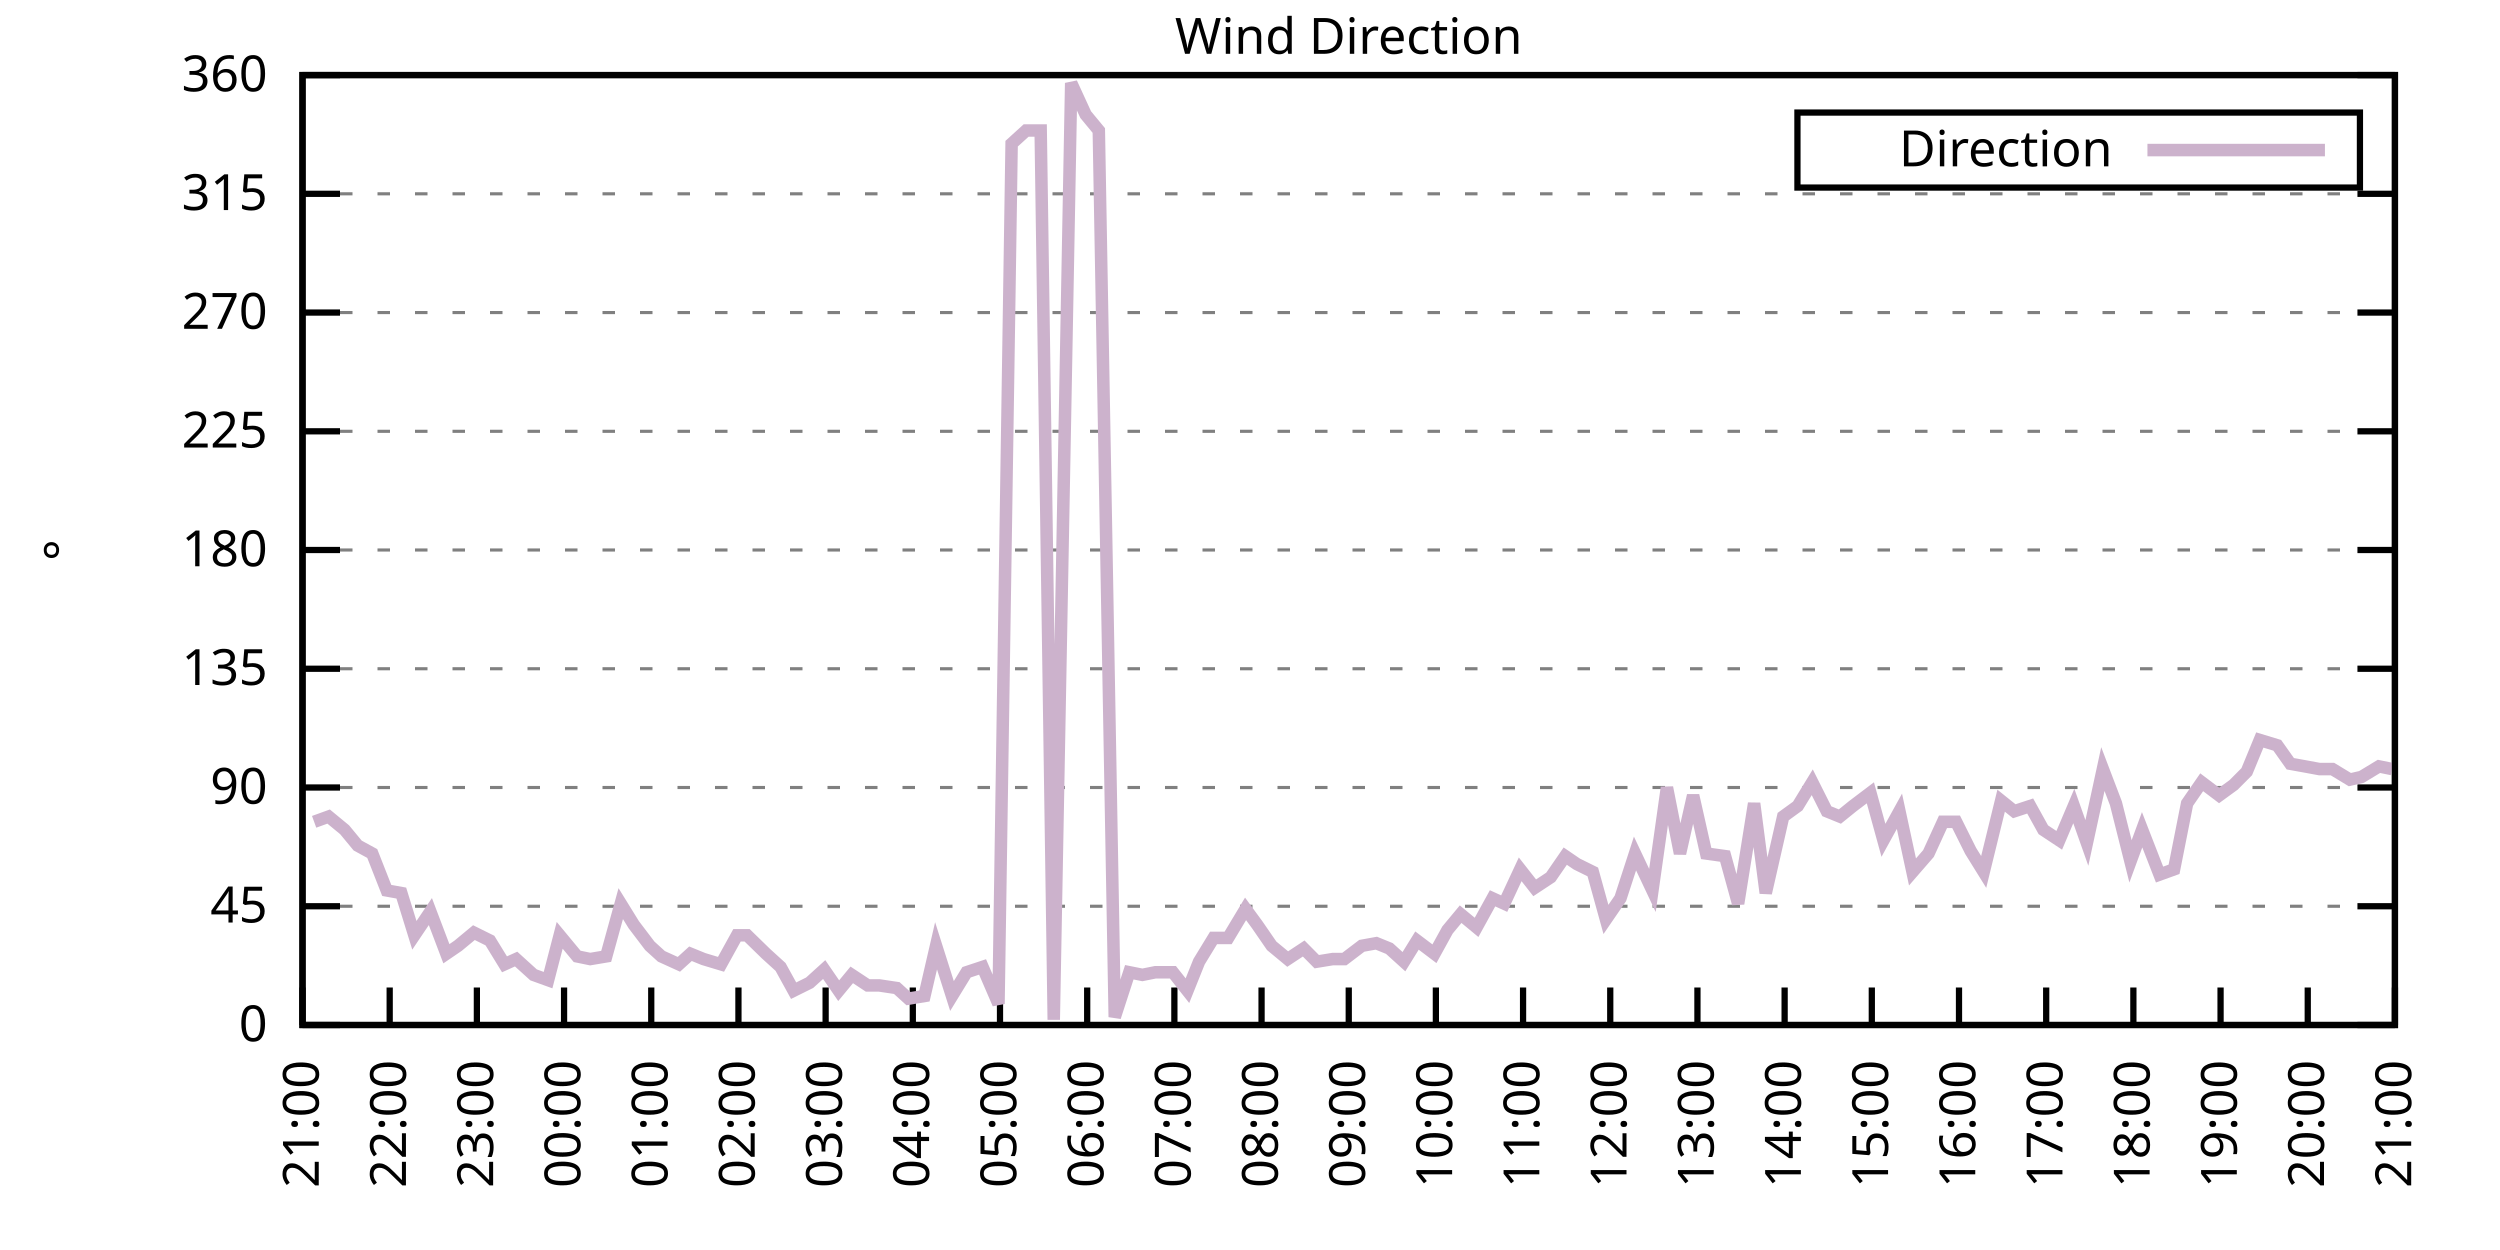
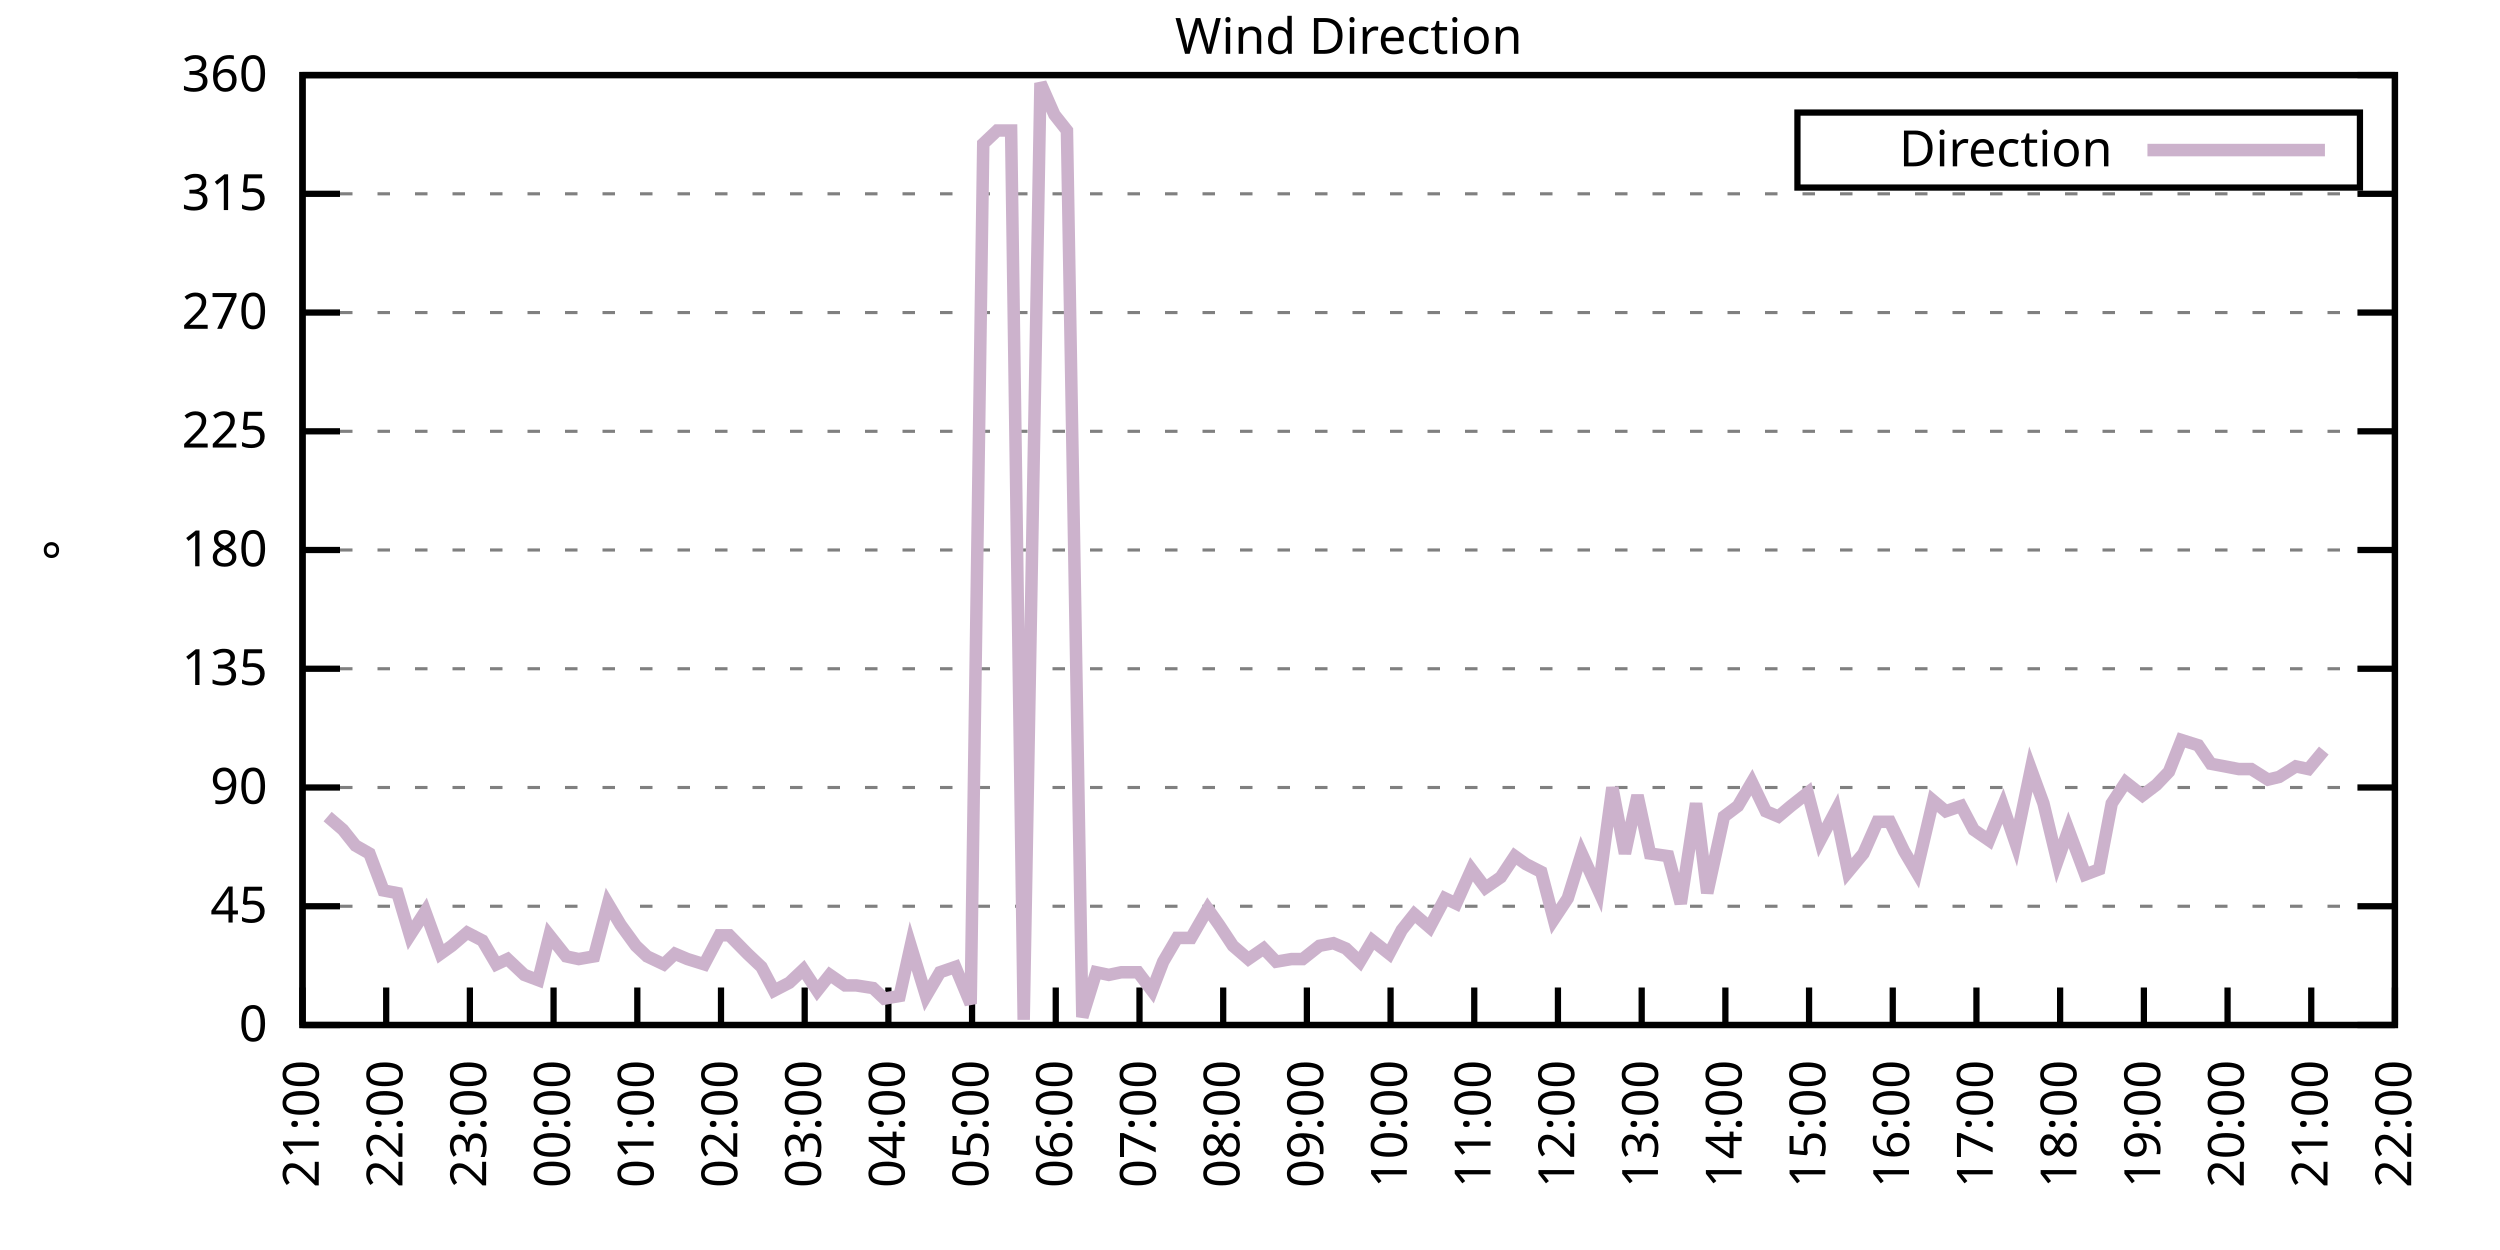
<svg xmlns="http://www.w3.org/2000/svg" xmlns:xlink="http://www.w3.org/1999/xlink" width="400" height="200" viewBox="0 0 400 200">
  <g id="gnuplot_canvas">
    <rect x="0" y="0" width="400" height="200" fill="none" />
    <defs>
      <circle id="gpDot" r="0.5" stroke-width="0.5" stroke="currentColor" />
      <path id="gpPt0" stroke-width="0.333" stroke="currentColor" d="M-1,0 h2 M0,-1 v2" />
      <path id="gpPt1" stroke-width="0.333" stroke="currentColor" d="M-1,-1 L1,1 M1,-1 L-1,1" />
      <path id="gpPt2" stroke-width="0.333" stroke="currentColor" d="M-1,0 L1,0 M0,-1 L0,1 M-1,-1 L1,1 M-1,1 L1,-1" />
      <rect id="gpPt3" stroke-width="0.333" stroke="currentColor" x="-1" y="-1" width="2" height="2" />
      <rect id="gpPt4" stroke-width="0.333" stroke="currentColor" fill="currentColor" x="-1" y="-1" width="2" height="2" />
      <circle id="gpPt5" stroke-width="0.333" stroke="currentColor" cx="0" cy="0" r="1" />
      <use xlink:href="#gpPt5" id="gpPt6" fill="currentColor" stroke="none" />
      <path id="gpPt7" stroke-width="0.333" stroke="currentColor" d="M0,-1.33 L-1.33,0.67 L1.33,0.67 z" />
      <use xlink:href="#gpPt7" id="gpPt8" fill="currentColor" stroke="none" />
      <use xlink:href="#gpPt7" id="gpPt9" stroke="currentColor" transform="rotate(180)" />
      <use xlink:href="#gpPt9" id="gpPt10" fill="currentColor" stroke="none" />
      <use xlink:href="#gpPt3" id="gpPt11" stroke="currentColor" transform="rotate(45)" />
      <use xlink:href="#gpPt11" id="gpPt12" fill="currentColor" stroke="none" />
      <path id="gpPt13" stroke-width="0.333" stroke="currentColor" d="M0,1.330 L1.265,0.411 L0.782,-1.067 L-0.782,-1.076 L-1.265,0.411 z" />
      <use xlink:href="#gpPt13" id="gpPt14" fill="currentColor" stroke="none" />
      <filter id="textbox" filterUnits="objectBoundingBox" x="0" y="0" height="1" width="1">
        <feFlood flood-color="white" flood-opacity="1" result="bgnd" />
        <feComposite in="SourceGraphic" in2="bgnd" operator="atop" />
      </filter>
      <filter id="greybox" filterUnits="objectBoundingBox" x="0" y="0" height="1" width="1">
        <feFlood flood-color="lightgrey" flood-opacity="1" result="grey" />
        <feComposite in="SourceGraphic" in2="grey" operator="atop" />
      </filter>
    </defs>
    <g fill="none" color="white" stroke="currentColor" stroke-width="1.00" stroke-linecap="butt" stroke-linejoin="miter">
</g>
    <g fill="none" color="black" stroke="currentColor" stroke-width="1.00" stroke-linecap="butt" stroke-linejoin="miter">
      <g stroke="none" shape-rendering="crispEdges">
        <polygon fill="rgb(255, 255, 255)" points="48.40,164.00 383.18,164.00 383.18,12.02 48.40,12.02 " />
      </g>
    </g>
    <g fill="none" color="black" stroke="currentColor" stroke-width="1.00" stroke-linecap="butt" stroke-linejoin="miter">
</g>
    <g fill="none" color="black" stroke="black" stroke-width="0.50" stroke-linecap="butt" stroke-linejoin="miter">
</g>
    <g fill="none" color="gray" stroke="currentColor" stroke-width="0.50" stroke-linecap="butt" stroke-linejoin="miter">
      <path stroke="gray" stroke-dasharray="2,4" class="gridline" d="M48.40,164.00 L383.19,164.00  " />
    </g>
    <g fill="none" color="gray" stroke="gray" stroke-width="1.00" stroke-linecap="butt" stroke-linejoin="miter">
</g>
    <g fill="none" color="black" stroke="currentColor" stroke-width="1.00" stroke-linecap="butt" stroke-linejoin="miter">
      <path stroke="black" d="M48.40,164.00 L54.40,164.00 M383.19,164.00 L377.19,164.00  " />
      <g transform="translate(42.80,166.60)" stroke="none" fill="black" font-family="Sans" font-size="8.00" text-anchor="end">
        <text>
          <tspan font-family="Sans"> 0</tspan>
        </text>
      </g>
    </g>
    <g fill="none" color="black" stroke="currentColor" stroke-width="1.00" stroke-linecap="butt" stroke-linejoin="miter">
</g>
    <g fill="none" color="black" stroke="black" stroke-width="0.50" stroke-linecap="butt" stroke-linejoin="miter">
</g>
    <g fill="none" color="gray" stroke="currentColor" stroke-width="0.50" stroke-linecap="butt" stroke-linejoin="miter">
      <path stroke="gray" stroke-dasharray="2,4" class="gridline" d="M48.40,145.00 L383.19,145.00  " />
    </g>
    <g fill="none" color="gray" stroke="gray" stroke-width="1.00" stroke-linecap="butt" stroke-linejoin="miter">
</g>
    <g fill="none" color="black" stroke="currentColor" stroke-width="1.00" stroke-linecap="butt" stroke-linejoin="miter">
      <path stroke="black" d="M48.40,145.00 L54.40,145.00 M383.19,145.00 L377.19,145.00  " />
      <g transform="translate(42.80,147.60)" stroke="none" fill="black" font-family="Sans" font-size="8.00" text-anchor="end">
        <text>
          <tspan font-family="Sans"> 45</tspan>
        </text>
      </g>
    </g>
    <g fill="none" color="black" stroke="currentColor" stroke-width="1.00" stroke-linecap="butt" stroke-linejoin="miter">
</g>
    <g fill="none" color="black" stroke="black" stroke-width="0.50" stroke-linecap="butt" stroke-linejoin="miter">
</g>
    <g fill="none" color="gray" stroke="currentColor" stroke-width="0.50" stroke-linecap="butt" stroke-linejoin="miter">
      <path stroke="gray" stroke-dasharray="2,4" class="gridline" d="M48.40,126.00 L383.19,126.00  " />
    </g>
    <g fill="none" color="gray" stroke="gray" stroke-width="1.00" stroke-linecap="butt" stroke-linejoin="miter">
</g>
    <g fill="none" color="black" stroke="currentColor" stroke-width="1.00" stroke-linecap="butt" stroke-linejoin="miter">
      <path stroke="black" d="M48.40,126.00 L54.40,126.00 M383.19,126.00 L377.19,126.00  " />
      <g transform="translate(42.80,128.60)" stroke="none" fill="black" font-family="Sans" font-size="8.00" text-anchor="end">
        <text>
          <tspan font-family="Sans"> 90</tspan>
        </text>
      </g>
    </g>
    <g fill="none" color="black" stroke="currentColor" stroke-width="1.00" stroke-linecap="butt" stroke-linejoin="miter">
</g>
    <g fill="none" color="black" stroke="black" stroke-width="0.50" stroke-linecap="butt" stroke-linejoin="miter">
</g>
    <g fill="none" color="gray" stroke="currentColor" stroke-width="0.50" stroke-linecap="butt" stroke-linejoin="miter">
      <path stroke="gray" stroke-dasharray="2,4" class="gridline" d="M48.40,107.00 L383.19,107.00  " />
    </g>
    <g fill="none" color="gray" stroke="gray" stroke-width="1.00" stroke-linecap="butt" stroke-linejoin="miter">
</g>
    <g fill="none" color="black" stroke="currentColor" stroke-width="1.00" stroke-linecap="butt" stroke-linejoin="miter">
      <path stroke="black" d="M48.40,107.00 L54.40,107.00 M383.19,107.00 L377.19,107.00  " />
      <g transform="translate(42.80,109.60)" stroke="none" fill="black" font-family="Sans" font-size="8.00" text-anchor="end">
        <text>
          <tspan font-family="Sans"> 135</tspan>
        </text>
      </g>
    </g>
    <g fill="none" color="black" stroke="currentColor" stroke-width="1.00" stroke-linecap="butt" stroke-linejoin="miter">
</g>
    <g fill="none" color="black" stroke="black" stroke-width="0.50" stroke-linecap="butt" stroke-linejoin="miter">
</g>
    <g fill="none" color="gray" stroke="currentColor" stroke-width="0.50" stroke-linecap="butt" stroke-linejoin="miter">
      <path stroke="gray" stroke-dasharray="2,4" class="gridline" d="M48.40,88.00 L383.19,88.00  " />
    </g>
    <g fill="none" color="gray" stroke="gray" stroke-width="1.00" stroke-linecap="butt" stroke-linejoin="miter">
</g>
    <g fill="none" color="black" stroke="currentColor" stroke-width="1.00" stroke-linecap="butt" stroke-linejoin="miter">
      <path stroke="black" d="M48.40,88.00 L54.40,88.00 M383.19,88.00 L377.19,88.00  " />
      <g transform="translate(42.80,90.60)" stroke="none" fill="black" font-family="Sans" font-size="8.00" text-anchor="end">
        <text>
          <tspan font-family="Sans"> 180</tspan>
        </text>
      </g>
    </g>
    <g fill="none" color="black" stroke="currentColor" stroke-width="1.00" stroke-linecap="butt" stroke-linejoin="miter">
</g>
    <g fill="none" color="black" stroke="black" stroke-width="0.50" stroke-linecap="butt" stroke-linejoin="miter">
</g>
    <g fill="none" color="gray" stroke="currentColor" stroke-width="0.50" stroke-linecap="butt" stroke-linejoin="miter">
      <path stroke="gray" stroke-dasharray="2,4" class="gridline" d="M48.40,69.01 L383.19,69.01  " />
    </g>
    <g fill="none" color="gray" stroke="gray" stroke-width="1.00" stroke-linecap="butt" stroke-linejoin="miter">
</g>
    <g fill="none" color="black" stroke="currentColor" stroke-width="1.00" stroke-linecap="butt" stroke-linejoin="miter">
      <path stroke="black" d="M48.40,69.01 L54.40,69.01 M383.19,69.01 L377.19,69.01  " />
      <g transform="translate(42.80,71.61)" stroke="none" fill="black" font-family="Sans" font-size="8.00" text-anchor="end">
        <text>
          <tspan font-family="Sans"> 225</tspan>
        </text>
      </g>
    </g>
    <g fill="none" color="black" stroke="currentColor" stroke-width="1.00" stroke-linecap="butt" stroke-linejoin="miter">
</g>
    <g fill="none" color="black" stroke="black" stroke-width="0.50" stroke-linecap="butt" stroke-linejoin="miter">
</g>
    <g fill="none" color="gray" stroke="currentColor" stroke-width="0.50" stroke-linecap="butt" stroke-linejoin="miter">
      <path stroke="gray" stroke-dasharray="2,4" class="gridline" d="M48.40,50.01 L383.19,50.01  " />
    </g>
    <g fill="none" color="gray" stroke="gray" stroke-width="1.00" stroke-linecap="butt" stroke-linejoin="miter">
</g>
    <g fill="none" color="black" stroke="currentColor" stroke-width="1.00" stroke-linecap="butt" stroke-linejoin="miter">
      <path stroke="black" d="M48.40,50.01 L54.40,50.01 M383.19,50.01 L377.19,50.01  " />
      <g transform="translate(42.80,52.61)" stroke="none" fill="black" font-family="Sans" font-size="8.00" text-anchor="end">
        <text>
          <tspan font-family="Sans"> 270</tspan>
        </text>
      </g>
    </g>
    <g fill="none" color="black" stroke="currentColor" stroke-width="1.00" stroke-linecap="butt" stroke-linejoin="miter">
</g>
    <g fill="none" color="black" stroke="black" stroke-width="0.50" stroke-linecap="butt" stroke-linejoin="miter">
</g>
    <g fill="none" color="gray" stroke="currentColor" stroke-width="0.50" stroke-linecap="butt" stroke-linejoin="miter">
      <path stroke="gray" stroke-dasharray="2,4" class="gridline" d="M48.40,31.01 L383.19,31.01  " />
    </g>
    <g fill="none" color="gray" stroke="gray" stroke-width="1.00" stroke-linecap="butt" stroke-linejoin="miter">
</g>
    <g fill="none" color="black" stroke="currentColor" stroke-width="1.00" stroke-linecap="butt" stroke-linejoin="miter">
      <path stroke="black" d="M48.40,31.01 L54.40,31.01 M383.19,31.01 L377.19,31.01  " />
      <g transform="translate(42.80,33.61)" stroke="none" fill="black" font-family="Sans" font-size="8.00" text-anchor="end">
        <text>
          <tspan font-family="Sans"> 315</tspan>
        </text>
      </g>
    </g>
    <g fill="none" color="black" stroke="currentColor" stroke-width="1.00" stroke-linecap="butt" stroke-linejoin="miter">
</g>
    <g fill="none" color="black" stroke="black" stroke-width="0.50" stroke-linecap="butt" stroke-linejoin="miter">
</g>
    <g fill="none" color="gray" stroke="currentColor" stroke-width="0.50" stroke-linecap="butt" stroke-linejoin="miter">
      <path stroke="gray" stroke-dasharray="2,4" class="gridline" d="M48.40,12.01 L383.19,12.01  " />
    </g>
    <g fill="none" color="gray" stroke="gray" stroke-width="1.00" stroke-linecap="butt" stroke-linejoin="miter">
</g>
    <g fill="none" color="black" stroke="currentColor" stroke-width="1.00" stroke-linecap="butt" stroke-linejoin="miter">
      <path stroke="black" d="M48.40,12.01 L54.40,12.01 M383.19,12.01 L377.19,12.01  " />
      <g transform="translate(42.80,14.61)" stroke="none" fill="black" font-family="Sans" font-size="8.00" text-anchor="end">
        <text>
          <tspan font-family="Sans"> 360</tspan>
        </text>
      </g>
    </g>
    <g fill="none" color="black" stroke="currentColor" stroke-width="1.00" stroke-linecap="butt" stroke-linejoin="miter">
      <path stroke="black" d="M48.40,164.00 L48.40,158.00  " />
      <g transform="translate(51.00,169.60) rotate(270.00)" stroke="none" fill="black" font-family="Sans" font-size="8.00" text-anchor="end">
        <text>
          <tspan font-family="Sans">21:00</tspan>
        </text>
      </g>
    </g>
    <g fill="none" color="black" stroke="currentColor" stroke-width="1.00" stroke-linecap="butt" stroke-linejoin="miter">
-       <path stroke="black" d="M62.35,164.00 L62.35,158.00  " />
-       <g transform="translate(64.95,169.60) rotate(270.00)" stroke="none" fill="black" font-family="Sans" font-size="8.00" text-anchor="end">
+       <path stroke="black" d="M61.79,164.00 L61.79,158.00  " />
+       <g transform="translate(64.39,169.60) rotate(270.00)" stroke="none" fill="black" font-family="Sans" font-size="8.00" text-anchor="end">
        <text>
          <tspan font-family="Sans">22:00</tspan>
        </text>
      </g>
    </g>
    <g fill="none" color="black" stroke="currentColor" stroke-width="1.00" stroke-linecap="butt" stroke-linejoin="miter">
-       <path stroke="black" d="M76.30,164.00 L76.30,158.00  " />
-       <g transform="translate(78.90,169.60) rotate(270.00)" stroke="none" fill="black" font-family="Sans" font-size="8.00" text-anchor="end">
+       <path stroke="black" d="M75.18,164.00 L75.18,158.00  " />
+       <g transform="translate(77.78,169.60) rotate(270.00)" stroke="none" fill="black" font-family="Sans" font-size="8.00" text-anchor="end">
        <text>
          <tspan font-family="Sans">23:00</tspan>
        </text>
      </g>
    </g>
    <g fill="none" color="black" stroke="currentColor" stroke-width="1.00" stroke-linecap="butt" stroke-linejoin="miter">
-       <path stroke="black" d="M90.25,164.00 L90.25,158.00  " />
-       <g transform="translate(92.85,169.60) rotate(270.00)" stroke="none" fill="black" font-family="Sans" font-size="8.00" text-anchor="end">
+       <path stroke="black" d="M88.57,164.00 L88.57,158.00  " />
+       <g transform="translate(91.17,169.60) rotate(270.00)" stroke="none" fill="black" font-family="Sans" font-size="8.00" text-anchor="end">
        <text>
          <tspan font-family="Sans">00:00</tspan>
        </text>
      </g>
    </g>
    <g fill="none" color="black" stroke="currentColor" stroke-width="1.00" stroke-linecap="butt" stroke-linejoin="miter">
-       <path stroke="black" d="M104.20,164.00 L104.20,158.00  " />
-       <g transform="translate(106.80,169.60) rotate(270.00)" stroke="none" fill="black" font-family="Sans" font-size="8.00" text-anchor="end">
+       <path stroke="black" d="M101.97,164.00 L101.97,158.00  " />
+       <g transform="translate(104.57,169.60) rotate(270.00)" stroke="none" fill="black" font-family="Sans" font-size="8.00" text-anchor="end">
        <text>
          <tspan font-family="Sans">01:00</tspan>
        </text>
      </g>
    </g>
    <g fill="none" color="black" stroke="currentColor" stroke-width="1.00" stroke-linecap="butt" stroke-linejoin="miter">
-       <path stroke="black" d="M118.15,164.00 L118.15,158.00  " />
-       <g transform="translate(120.75,169.60) rotate(270.00)" stroke="none" fill="black" font-family="Sans" font-size="8.00" text-anchor="end">
+       <path stroke="black" d="M115.36,164.00 L115.36,158.00  " />
+       <g transform="translate(117.96,169.60) rotate(270.00)" stroke="none" fill="black" font-family="Sans" font-size="8.00" text-anchor="end">
        <text>
          <tspan font-family="Sans">02:00</tspan>
        </text>
      </g>
    </g>
    <g fill="none" color="black" stroke="currentColor" stroke-width="1.00" stroke-linecap="butt" stroke-linejoin="miter">
-       <path stroke="black" d="M132.10,164.00 L132.10,158.00  " />
-       <g transform="translate(134.70,169.60) rotate(270.00)" stroke="none" fill="black" font-family="Sans" font-size="8.00" text-anchor="end">
+       <path stroke="black" d="M128.75,164.00 L128.75,158.00  " />
+       <g transform="translate(131.35,169.60) rotate(270.00)" stroke="none" fill="black" font-family="Sans" font-size="8.00" text-anchor="end">
        <text>
          <tspan font-family="Sans">03:00</tspan>
        </text>
      </g>
    </g>
    <g fill="none" color="black" stroke="currentColor" stroke-width="1.00" stroke-linecap="butt" stroke-linejoin="miter">
-       <path stroke="black" d="M146.05,164.00 L146.05,158.00  " />
-       <g transform="translate(148.65,169.60) rotate(270.00)" stroke="none" fill="black" font-family="Sans" font-size="8.00" text-anchor="end">
+       <path stroke="black" d="M142.14,164.00 L142.14,158.00  " />
+       <g transform="translate(144.74,169.60) rotate(270.00)" stroke="none" fill="black" font-family="Sans" font-size="8.00" text-anchor="end">
        <text>
          <tspan font-family="Sans">04:00</tspan>
        </text>
      </g>
    </g>
    <g fill="none" color="black" stroke="currentColor" stroke-width="1.00" stroke-linecap="butt" stroke-linejoin="miter">
-       <path stroke="black" d="M160.00,164.00 L160.00,158.00  " />
-       <g transform="translate(162.60,169.60) rotate(270.00)" stroke="none" fill="black" font-family="Sans" font-size="8.00" text-anchor="end">
+       <path stroke="black" d="M155.53,164.00 L155.53,158.00  " />
+       <g transform="translate(158.13,169.60) rotate(270.00)" stroke="none" fill="black" font-family="Sans" font-size="8.00" text-anchor="end">
        <text>
          <tspan font-family="Sans">05:00</tspan>
        </text>
      </g>
    </g>
    <g fill="none" color="black" stroke="currentColor" stroke-width="1.00" stroke-linecap="butt" stroke-linejoin="miter">
-       <path stroke="black" d="M173.95,164.00 L173.95,158.00  " />
-       <g transform="translate(176.55,169.60) rotate(270.00)" stroke="none" fill="black" font-family="Sans" font-size="8.00" text-anchor="end">
+       <path stroke="black" d="M168.92,164.00 L168.92,158.00  " />
+       <g transform="translate(171.52,169.60) rotate(270.00)" stroke="none" fill="black" font-family="Sans" font-size="8.00" text-anchor="end">
        <text>
          <tspan font-family="Sans">06:00</tspan>
        </text>
      </g>
    </g>
    <g fill="none" color="black" stroke="currentColor" stroke-width="1.00" stroke-linecap="butt" stroke-linejoin="miter">
-       <path stroke="black" d="M187.90,164.00 L187.90,158.00  " />
-       <g transform="translate(190.50,169.60) rotate(270.00)" stroke="none" fill="black" font-family="Sans" font-size="8.00" text-anchor="end">
+       <path stroke="black" d="M182.32,164.00 L182.32,158.00  " />
+       <g transform="translate(184.92,169.60) rotate(270.00)" stroke="none" fill="black" font-family="Sans" font-size="8.00" text-anchor="end">
        <text>
          <tspan font-family="Sans">07:00</tspan>
        </text>
      </g>
    </g>
    <g fill="none" color="black" stroke="currentColor" stroke-width="1.00" stroke-linecap="butt" stroke-linejoin="miter">
-       <path stroke="black" d="M201.85,164.00 L201.85,158.00  " />
-       <g transform="translate(204.45,169.60) rotate(270.00)" stroke="none" fill="black" font-family="Sans" font-size="8.00" text-anchor="end">
+       <path stroke="black" d="M195.71,164.00 L195.71,158.00  " />
+       <g transform="translate(198.31,169.60) rotate(270.00)" stroke="none" fill="black" font-family="Sans" font-size="8.00" text-anchor="end">
        <text>
          <tspan font-family="Sans">08:00</tspan>
        </text>
      </g>
    </g>
    <g fill="none" color="black" stroke="currentColor" stroke-width="1.00" stroke-linecap="butt" stroke-linejoin="miter">
-       <path stroke="black" d="M215.80,164.00 L215.80,158.00  " />
-       <g transform="translate(218.40,169.60) rotate(270.00)" stroke="none" fill="black" font-family="Sans" font-size="8.00" text-anchor="end">
+       <path stroke="black" d="M209.10,164.00 L209.10,158.00  " />
+       <g transform="translate(211.70,169.60) rotate(270.00)" stroke="none" fill="black" font-family="Sans" font-size="8.00" text-anchor="end">
        <text>
          <tspan font-family="Sans">09:00</tspan>
        </text>
      </g>
    </g>
    <g fill="none" color="black" stroke="currentColor" stroke-width="1.00" stroke-linecap="butt" stroke-linejoin="miter">
-       <path stroke="black" d="M229.74,164.00 L229.74,158.00  " />
-       <g transform="translate(232.34,169.60) rotate(270.00)" stroke="none" fill="black" font-family="Sans" font-size="8.00" text-anchor="end">
+       <path stroke="black" d="M222.49,164.00 L222.49,158.00  " />
+       <g transform="translate(225.09,169.60) rotate(270.00)" stroke="none" fill="black" font-family="Sans" font-size="8.00" text-anchor="end">
        <text>
          <tspan font-family="Sans">10:00</tspan>
        </text>
      </g>
    </g>
    <g fill="none" color="black" stroke="currentColor" stroke-width="1.00" stroke-linecap="butt" stroke-linejoin="miter">
-       <path stroke="black" d="M243.69,164.00 L243.69,158.00  " />
-       <g transform="translate(246.29,169.60) rotate(270.00)" stroke="none" fill="black" font-family="Sans" font-size="8.00" text-anchor="end">
+       <path stroke="black" d="M235.88,164.00 L235.88,158.00  " />
+       <g transform="translate(238.48,169.60) rotate(270.00)" stroke="none" fill="black" font-family="Sans" font-size="8.00" text-anchor="end">
        <text>
          <tspan font-family="Sans">11:00</tspan>
        </text>
      </g>
    </g>
    <g fill="none" color="black" stroke="currentColor" stroke-width="1.00" stroke-linecap="butt" stroke-linejoin="miter">
-       <path stroke="black" d="M257.64,164.00 L257.64,158.00  " />
-       <g transform="translate(260.24,169.60) rotate(270.00)" stroke="none" fill="black" font-family="Sans" font-size="8.00" text-anchor="end">
+       <path stroke="black" d="M249.27,164.00 L249.27,158.00  " />
+       <g transform="translate(251.87,169.60) rotate(270.00)" stroke="none" fill="black" font-family="Sans" font-size="8.00" text-anchor="end">
        <text>
          <tspan font-family="Sans">12:00</tspan>
        </text>
      </g>
    </g>
    <g fill="none" color="black" stroke="currentColor" stroke-width="1.00" stroke-linecap="butt" stroke-linejoin="miter">
-       <path stroke="black" d="M271.59,164.00 L271.59,158.00  " />
-       <g transform="translate(274.19,169.60) rotate(270.00)" stroke="none" fill="black" font-family="Sans" font-size="8.00" text-anchor="end">
+       <path stroke="black" d="M262.67,164.00 L262.67,158.00  " />
+       <g transform="translate(265.27,169.60) rotate(270.00)" stroke="none" fill="black" font-family="Sans" font-size="8.00" text-anchor="end">
        <text>
          <tspan font-family="Sans">13:00</tspan>
        </text>
      </g>
    </g>
    <g fill="none" color="black" stroke="currentColor" stroke-width="1.00" stroke-linecap="butt" stroke-linejoin="miter">
-       <path stroke="black" d="M285.54,164.00 L285.54,158.00  " />
-       <g transform="translate(288.14,169.60) rotate(270.00)" stroke="none" fill="black" font-family="Sans" font-size="8.00" text-anchor="end">
+       <path stroke="black" d="M276.06,164.00 L276.06,158.00  " />
+       <g transform="translate(278.66,169.60) rotate(270.00)" stroke="none" fill="black" font-family="Sans" font-size="8.00" text-anchor="end">
        <text>
          <tspan font-family="Sans">14:00</tspan>
        </text>
      </g>
    </g>
    <g fill="none" color="black" stroke="currentColor" stroke-width="1.00" stroke-linecap="butt" stroke-linejoin="miter">
-       <path stroke="black" d="M299.49,164.00 L299.49,158.00  " />
-       <g transform="translate(302.09,169.60) rotate(270.00)" stroke="none" fill="black" font-family="Sans" font-size="8.00" text-anchor="end">
+       <path stroke="black" d="M289.45,164.00 L289.45,158.00  " />
+       <g transform="translate(292.05,169.60) rotate(270.00)" stroke="none" fill="black" font-family="Sans" font-size="8.00" text-anchor="end">
        <text>
          <tspan font-family="Sans">15:00</tspan>
        </text>
      </g>
    </g>
    <g fill="none" color="black" stroke="currentColor" stroke-width="1.00" stroke-linecap="butt" stroke-linejoin="miter">
-       <path stroke="black" d="M313.44,164.00 L313.44,158.00  " />
-       <g transform="translate(316.04,169.60) rotate(270.00)" stroke="none" fill="black" font-family="Sans" font-size="8.00" text-anchor="end">
+       <path stroke="black" d="M302.84,164.00 L302.84,158.00  " />
+       <g transform="translate(305.44,169.60) rotate(270.00)" stroke="none" fill="black" font-family="Sans" font-size="8.00" text-anchor="end">
        <text>
          <tspan font-family="Sans">16:00</tspan>
        </text>
      </g>
    </g>
    <g fill="none" color="black" stroke="currentColor" stroke-width="1.00" stroke-linecap="butt" stroke-linejoin="miter">
-       <path stroke="black" d="M327.39,164.00 L327.39,158.00  " />
-       <g transform="translate(329.99,169.60) rotate(270.00)" stroke="none" fill="black" font-family="Sans" font-size="8.00" text-anchor="end">
+       <path stroke="black" d="M316.23,164.00 L316.23,158.00  " />
+       <g transform="translate(318.83,169.60) rotate(270.00)" stroke="none" fill="black" font-family="Sans" font-size="8.00" text-anchor="end">
        <text>
          <tspan font-family="Sans">17:00</tspan>
        </text>
      </g>
    </g>
    <g fill="none" color="black" stroke="currentColor" stroke-width="1.00" stroke-linecap="butt" stroke-linejoin="miter">
-       <path stroke="black" d="M341.34,164.00 L341.34,158.00  " />
-       <g transform="translate(343.94,169.60) rotate(270.00)" stroke="none" fill="black" font-family="Sans" font-size="8.00" text-anchor="end">
+       <path stroke="black" d="M329.62,164.00 L329.62,158.00  " />
+       <g transform="translate(332.22,169.60) rotate(270.00)" stroke="none" fill="black" font-family="Sans" font-size="8.00" text-anchor="end">
        <text>
          <tspan font-family="Sans">18:00</tspan>
        </text>
      </g>
    </g>
    <g fill="none" color="black" stroke="currentColor" stroke-width="1.00" stroke-linecap="butt" stroke-linejoin="miter">
-       <path stroke="black" d="M355.29,164.00 L355.29,158.00  " />
-       <g transform="translate(357.89,169.60) rotate(270.00)" stroke="none" fill="black" font-family="Sans" font-size="8.00" text-anchor="end">
+       <path stroke="black" d="M343.02,164.00 L343.02,158.00  " />
+       <g transform="translate(345.62,169.60) rotate(270.00)" stroke="none" fill="black" font-family="Sans" font-size="8.00" text-anchor="end">
        <text>
          <tspan font-family="Sans">19:00</tspan>
        </text>
      </g>
    </g>
    <g fill="none" color="black" stroke="currentColor" stroke-width="1.00" stroke-linecap="butt" stroke-linejoin="miter">
-       <path stroke="black" d="M369.24,164.00 L369.24,158.00  " />
-       <g transform="translate(371.84,169.60) rotate(270.00)" stroke="none" fill="black" font-family="Sans" font-size="8.00" text-anchor="end">
+       <path stroke="black" d="M356.41,164.00 L356.41,158.00  " />
+       <g transform="translate(359.01,169.60) rotate(270.00)" stroke="none" fill="black" font-family="Sans" font-size="8.00" text-anchor="end">
        <text>
          <tspan font-family="Sans">20:00</tspan>
+         </text>
+       </g>
+     </g>
+     <g fill="none" color="black" stroke="currentColor" stroke-width="1.00" stroke-linecap="butt" stroke-linejoin="miter">
+       <path stroke="black" d="M369.80,164.00 L369.80,158.00  " />
+       <g transform="translate(372.40,169.60) rotate(270.00)" stroke="none" fill="black" font-family="Sans" font-size="8.00" text-anchor="end">
+         <text>
+           <tspan font-family="Sans">21:00</tspan>
        </text>
      </g>
    </g>
    <g fill="none" color="black" stroke="currentColor" stroke-width="1.00" stroke-linecap="butt" stroke-linejoin="miter">
      <path stroke="black" d="M383.19,164.00 L383.19,158.00  " />
      <g transform="translate(385.79,169.60) rotate(270.00)" stroke="none" fill="black" font-family="Sans" font-size="8.00" text-anchor="end">
        <text>
-           <tspan font-family="Sans">21:00</tspan>
+           <tspan font-family="Sans">22:00</tspan>
        </text>
      </g>
    </g>
    <g fill="none" color="black" stroke="currentColor" stroke-width="1.00" stroke-linecap="butt" stroke-linejoin="miter">
</g>
    <g fill="none" color="black" stroke="currentColor" stroke-width="1.00" stroke-linecap="butt" stroke-linejoin="miter">
      <path stroke="black" d="M48.40,12.01 L48.40,164.00 L383.19,164.00 L383.19,12.01 L48.40,12.01 Z  " />
    </g>
    <g fill="none" color="black" stroke="currentColor" stroke-width="1.00" stroke-linecap="butt" stroke-linejoin="miter">
</g>
    <g fill="none" color="black" stroke="currentColor" stroke-width="1.00" stroke-linecap="butt" stroke-linejoin="miter">
      <path stroke="black" d="M287.59,30.01 L287.59,18.01 L377.59,18.01 L377.59,30.01 L287.59,30.01 Z  " />
    </g>
    <g id="Wind_direction_plot_1">
      <g fill="none" color="white" stroke="black" stroke-width="2.00" stroke-linecap="butt" stroke-linejoin="miter">
</g>
      <g fill="none" color="black" stroke="currentColor" stroke-width="2.00" stroke-linecap="butt" stroke-linejoin="miter">
        <g transform="translate(337.99,26.61)" stroke="none" fill="black" font-family="Sans" font-size="8.00" text-anchor="end">
          <text>
            <tspan font-family="Sans">Direction</tspan>
          </text>
        </g>
      </g>
      <g fill="none" color="black" stroke="currentColor" stroke-width="2.00" stroke-linecap="butt" stroke-linejoin="miter">
-         <path stroke="rgb(204, 178, 204)" d="M343.59,24.01 L371.99,24.01 M50.26,131.49 L52.58,130.65 L55.14,132.76 L57.23,135.29 L59.56,136.56 L61.88,142.47   L64.21,142.89 L66.30,149.65 L68.86,145.85 L71.42,152.60 L73.28,151.33 L75.83,149.22 L78.39,150.49 L80.72,154.29   L82.58,153.45 L85.37,155.98 L87.69,156.82 L89.55,149.65 L92.34,153.02 L94.43,153.45 L96.99,153.02 L99.32,144.58   L101.41,147.96 L103.97,151.33 L105.83,153.02 L108.62,154.29 L110.48,152.60 L112.57,153.45 L115.36,154.29 L117.92,149.65   L119.54,149.65 L122.57,152.60 L124.89,154.71 L126.98,158.51 L129.54,157.24 L131.87,155.13 L134.19,158.51 L136.28,155.98   L138.84,157.67 L140.70,157.67 L143.49,158.09 L145.35,159.78 L147.91,159.36 L149.77,151.33 L152.32,159.36 L154.65,155.56   L157.21,154.71 L159.76,160.62 L161.86,22.99 L164.18,20.88 L166.51,20.88 L168.60,163.16 L171.39,13.28 L173.71,18.34   L175.81,20.88 L178.36,162.73 L180.69,155.56 L182.78,155.98 L184.87,155.56 L187.66,155.56 L189.99,158.51 L191.85,153.87   L194.17,150.07 L196.50,150.07 L199.29,145.42 L201.15,147.96 L203.47,151.33 L206.03,153.45 L208.59,151.76 L210.68,153.87   L213.24,153.45 L215.10,153.45 L217.89,151.33 L220.21,150.91 L222.30,151.76 L224.63,153.87 L226.72,150.49 L229.51,152.60   L231.60,148.80 L233.70,146.27 L236.25,148.38 L238.81,143.73 L240.67,144.58 L243.23,139.09 L245.55,142.05 L248.11,140.36   L250.44,136.98 L252.30,138.25 L254.85,139.51 L256.95,147.11 L259.27,143.73 L261.60,136.56 L264.39,142.47 L266.71,126.00   L268.80,136.56 L270.90,127.27 L272.99,136.56 L276.01,136.98 L278.10,144.58 L280.66,128.54 L282.52,142.89 L285.31,130.65   L287.64,128.96 L289.96,125.16 L292.29,129.80 L294.38,130.65 L296.47,128.96 L299.26,126.85 L301.35,134.45 L303.91,129.80   L306.00,139.51 L308.56,136.56 L310.88,131.49 L312.98,131.49 L315.30,136.14 L317.39,139.51 L320.18,128.11 L322.28,129.80   L324.83,128.96 L326.93,132.76 L329.48,134.45 L331.81,128.96 L333.90,134.87 L336.46,123.05 L338.55,128.54 L340.88,137.82   L342.74,132.76 L345.53,139.93 L347.85,139.09 L349.94,128.54 L352.27,125.16 L355.06,127.27 L357.38,125.58 L359.48,123.47   L361.57,118.40 L364.36,119.25 L366.45,122.20 L368.78,122.62 L371.10,123.05 L373.19,123.05 L375.98,124.74 L377.84,124.31   L380.63,122.62 L382.73,123.05  " />
+         <path stroke="rgb(204, 178, 204)" d="M343.59,24.01 L371.99,24.01 M52.42,130.65 L54.87,132.76 L56.88,135.29 L59.11,136.56 L61.35,142.47 L63.58,142.89   L65.59,149.65 L68.04,145.85 L70.50,152.60 L72.28,151.33 L74.74,149.22 L77.19,150.49 L79.42,154.29 L81.21,153.45   L83.89,155.98 L86.12,156.82 L87.91,149.65 L90.58,153.02 L92.59,153.45 L95.05,153.02 L97.28,144.58 L99.29,147.96   L101.74,151.33 L103.53,153.02 L106.21,154.29 L107.99,152.60 L110.00,153.45 L112.68,154.29 L115.13,149.65 L116.70,149.65   L119.60,152.60 L121.83,154.71 L123.84,158.51 L126.29,157.24 L128.53,155.13 L130.76,158.51 L132.77,155.98 L135.22,157.67   L137.01,157.67 L139.69,158.09 L141.47,159.78 L143.93,159.36 L145.71,151.33 L148.17,159.36 L150.40,155.56 L152.85,154.71   L155.31,160.62 L157.32,22.99 L159.55,20.88 L161.78,20.88 L163.79,163.16 L166.47,13.28 L168.70,18.34 L170.71,20.88   L173.17,162.73 L175.40,155.56 L177.41,155.98 L179.41,155.56 L182.09,155.56 L184.32,158.51 L186.11,153.87 L188.34,150.07   L190.57,150.07 L193.25,145.42 L195.04,147.96 L197.27,151.33 L199.73,153.45 L202.18,151.76 L204.19,153.87 L206.64,153.45   L208.43,153.45 L211.11,151.33 L213.34,150.91 L215.35,151.76 L217.58,153.87 L219.59,150.49 L222.27,152.60 L224.28,148.80   L226.29,146.27 L228.74,148.38 L231.20,143.73 L232.98,144.58 L235.44,139.09 L237.67,142.05 L240.12,140.36 L242.36,136.98   L244.14,138.25 L246.60,139.51 L248.60,147.11 L250.84,143.73 L253.07,136.56 L255.75,142.47 L257.98,126.00 L259.99,136.56   L262.00,127.27 L264.00,136.56 L266.91,136.98 L268.92,144.58 L271.37,128.54 L273.16,142.89 L275.83,130.65 L278.07,128.96   L280.30,125.16 L282.53,129.80 L284.54,130.65 L286.55,128.96 L289.23,126.85 L291.23,134.45 L293.69,129.80 L295.70,139.51   L298.15,136.56 L300.39,131.49 L302.39,131.49 L304.63,136.14 L306.63,139.51 L309.31,128.11 L311.32,129.80 L313.78,128.96   L315.79,132.76 L318.24,134.45 L320.47,128.96 L322.48,134.87 L324.94,123.05 L326.95,128.54 L329.18,137.82 L330.96,132.76   L333.64,139.93 L335.87,139.09 L337.88,128.54 L340.11,125.16 L342.79,127.27 L345.02,125.58 L347.03,123.47 L349.04,118.40   L351.72,119.25 L353.73,122.20 L355.96,122.62 L358.19,123.05 L360.20,123.05 L362.88,124.74 L364.66,124.31 L367.34,122.62   L369.35,123.05 L371.81,120.09  " />
      </g>
    </g>
    <g fill="none" color="black" stroke="currentColor" stroke-width="2.00" stroke-linecap="butt" stroke-linejoin="miter">
</g>
    <g fill="none" color="black" stroke="black" stroke-width="1.00" stroke-linecap="butt" stroke-linejoin="miter">
</g>
    <g fill="none" color="black" stroke="currentColor" stroke-width="1.00" stroke-linecap="butt" stroke-linejoin="miter">
      <path stroke="black" d="M48.40,12.01 L48.40,164.00 L383.19,164.00 L383.19,12.01 L48.40,12.01 Z  " />
      <g transform="translate(12.80,88.01) rotate(270.00)" stroke="none" fill="black" font-family="Sans" font-size="8.00" text-anchor="middle">
        <text>
          <tspan font-family="Sans">°</tspan>
        </text>
      </g>
    </g>
    <g fill="none" color="black" stroke="currentColor" stroke-width="1.00" stroke-linecap="butt" stroke-linejoin="miter">
</g>
    <g fill="none" color="black" stroke="currentColor" stroke-width="1.00" stroke-linecap="butt" stroke-linejoin="miter">
      <g transform="translate(215.79,8.61)" stroke="none" fill="black" font-family="Sans" font-size="8.00" text-anchor="middle">
        <text>
          <tspan font-family="Sans">Wind Direction</tspan>
        </text>
      </g>
    </g>
    <g fill="none" color="black" stroke="currentColor" stroke-width="1.00" stroke-linecap="butt" stroke-linejoin="miter">
</g>
  </g>
</svg>
